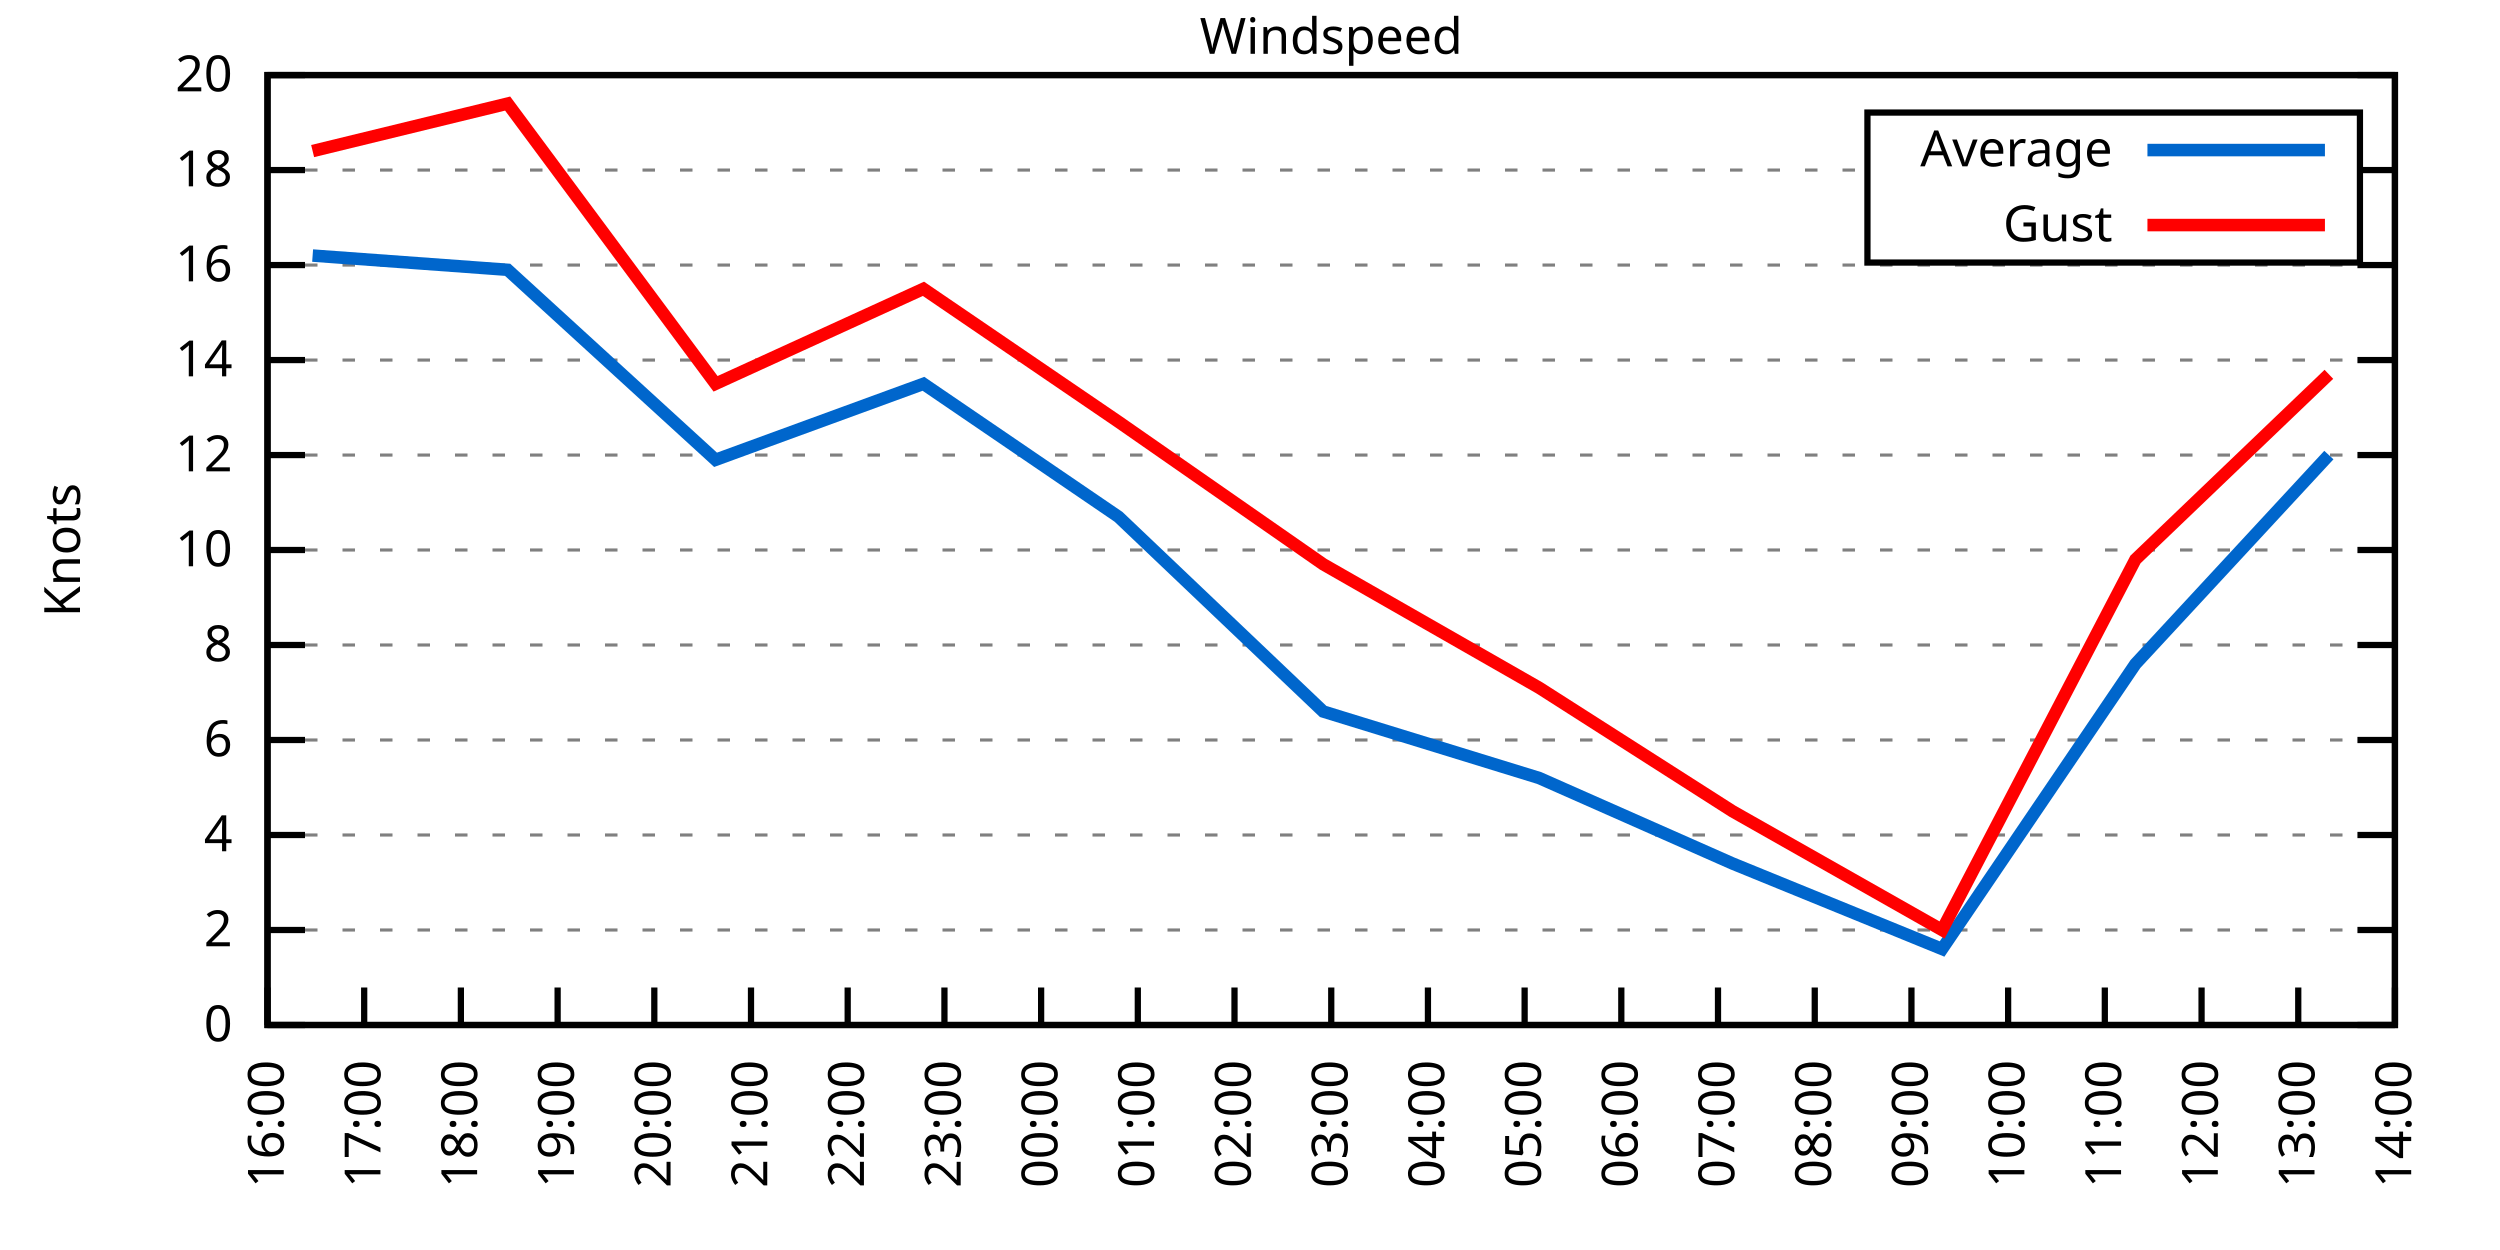
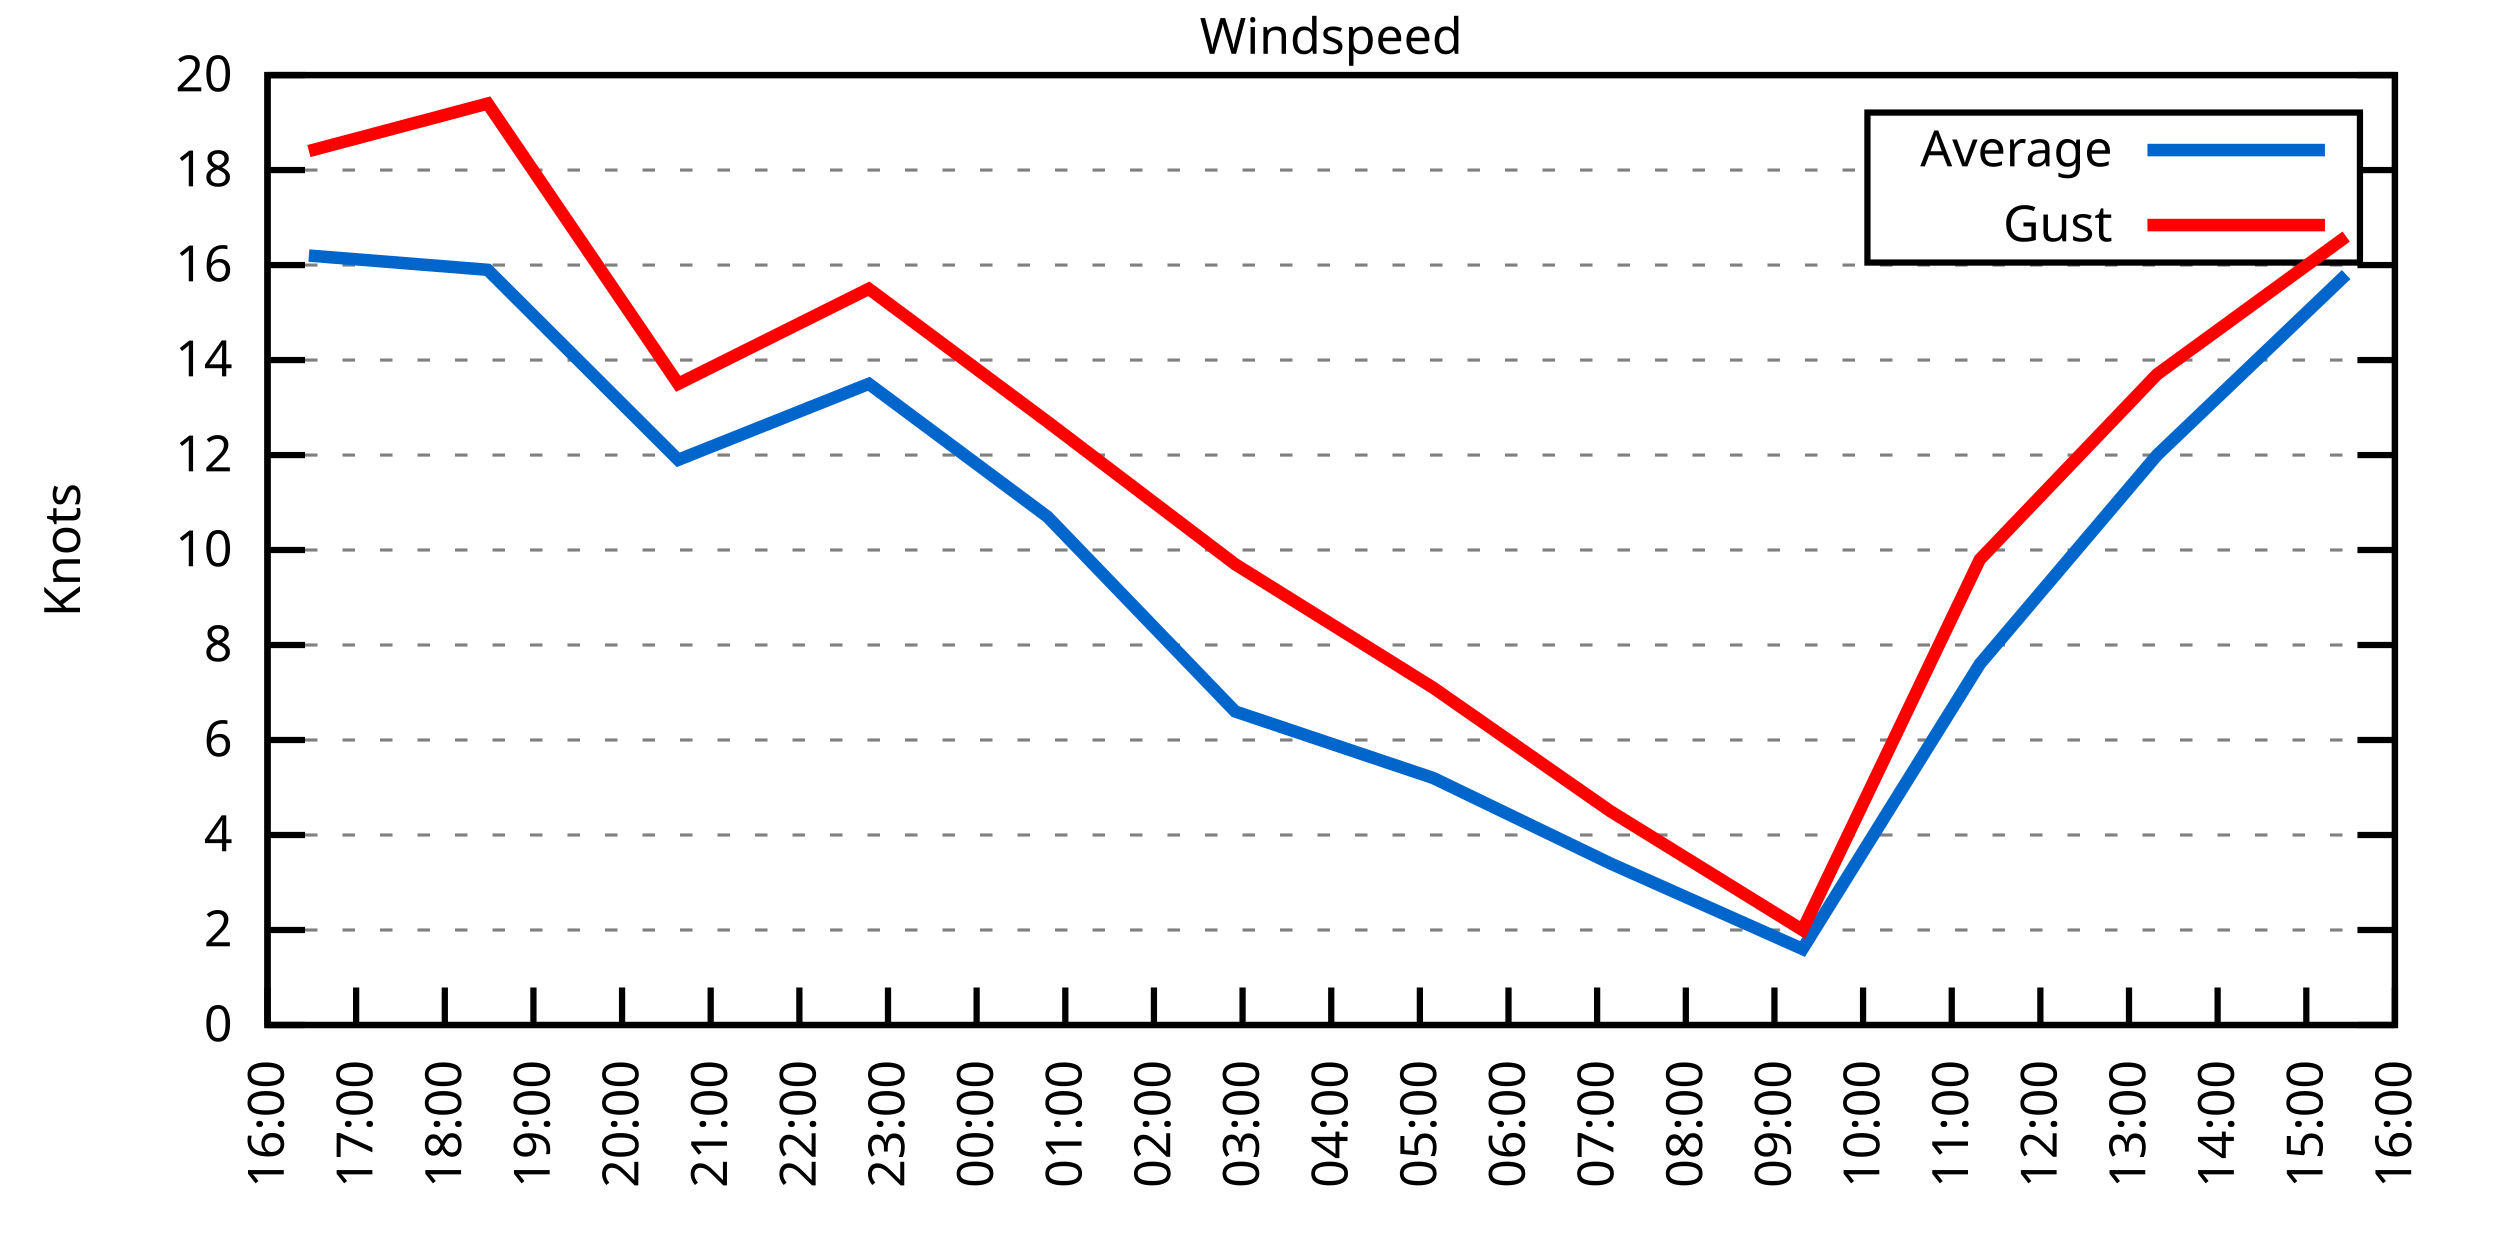
<svg xmlns="http://www.w3.org/2000/svg" xmlns:xlink="http://www.w3.org/1999/xlink" width="400" height="200" viewBox="0 0 400 200">
  <g id="gnuplot_canvas">
    <rect x="0" y="0" width="400" height="200" fill="none" />
    <defs>
      <circle id="gpDot" r="0.5" stroke-width="0.5" stroke="currentColor" />
      <path id="gpPt0" stroke-width="0.333" stroke="currentColor" d="M-1,0 h2 M0,-1 v2" />
      <path id="gpPt1" stroke-width="0.333" stroke="currentColor" d="M-1,-1 L1,1 M1,-1 L-1,1" />
      <path id="gpPt2" stroke-width="0.333" stroke="currentColor" d="M-1,0 L1,0 M0,-1 L0,1 M-1,-1 L1,1 M-1,1 L1,-1" />
      <rect id="gpPt3" stroke-width="0.333" stroke="currentColor" x="-1" y="-1" width="2" height="2" />
      <rect id="gpPt4" stroke-width="0.333" stroke="currentColor" fill="currentColor" x="-1" y="-1" width="2" height="2" />
      <circle id="gpPt5" stroke-width="0.333" stroke="currentColor" cx="0" cy="0" r="1" />
      <use xlink:href="#gpPt5" id="gpPt6" fill="currentColor" stroke="none" />
      <path id="gpPt7" stroke-width="0.333" stroke="currentColor" d="M0,-1.33 L-1.33,0.67 L1.33,0.67 z" />
      <use xlink:href="#gpPt7" id="gpPt8" fill="currentColor" stroke="none" />
      <use xlink:href="#gpPt7" id="gpPt9" stroke="currentColor" transform="rotate(180)" />
      <use xlink:href="#gpPt9" id="gpPt10" fill="currentColor" stroke="none" />
      <use xlink:href="#gpPt3" id="gpPt11" stroke="currentColor" transform="rotate(45)" />
      <use xlink:href="#gpPt11" id="gpPt12" fill="currentColor" stroke="none" />
      <path id="gpPt13" stroke-width="0.333" stroke="currentColor" d="M0,1.330 L1.265,0.411 L0.782,-1.067 L-0.782,-1.076 L-1.265,0.411 z" />
      <use xlink:href="#gpPt13" id="gpPt14" fill="currentColor" stroke="none" />
      <filter id="textbox" filterUnits="objectBoundingBox" x="0" y="0" height="1" width="1">
        <feFlood flood-color="white" flood-opacity="1" result="bgnd" />
        <feComposite in="SourceGraphic" in2="bgnd" operator="atop" />
      </filter>
      <filter id="greybox" filterUnits="objectBoundingBox" x="0" y="0" height="1" width="1">
        <feFlood flood-color="lightgrey" flood-opacity="1" result="grey" />
        <feComposite in="SourceGraphic" in2="grey" operator="atop" />
      </filter>
    </defs>
    <g fill="none" color="white" stroke="currentColor" stroke-width="1.00" stroke-linecap="butt" stroke-linejoin="miter">
</g>
    <g fill="none" color="black" stroke="currentColor" stroke-width="1.00" stroke-linecap="butt" stroke-linejoin="miter">
      <g stroke="none" shape-rendering="crispEdges">
        <polygon fill="rgb(255, 255, 255)" points="42.80,164.00 383.18,164.00 383.18,12.02 42.80,12.02 " />
      </g>
    </g>
    <g fill="none" color="black" stroke="currentColor" stroke-width="1.00" stroke-linecap="butt" stroke-linejoin="miter">
</g>
    <g fill="none" color="black" stroke="black" stroke-width="0.50" stroke-linecap="butt" stroke-linejoin="miter">
</g>
    <g fill="none" color="gray" stroke="currentColor" stroke-width="0.50" stroke-linecap="butt" stroke-linejoin="miter">
      <path stroke="gray" stroke-dasharray="2,4" class="gridline" d="M42.80,164.00 L383.19,164.00  " />
    </g>
    <g fill="none" color="gray" stroke="gray" stroke-width="1.00" stroke-linecap="butt" stroke-linejoin="miter">
</g>
    <g fill="none" color="black" stroke="currentColor" stroke-width="1.00" stroke-linecap="butt" stroke-linejoin="miter">
      <path stroke="black" d="M42.80,164.00 L48.80,164.00 M383.19,164.00 L377.19,164.00  " />
      <g transform="translate(37.20,166.60)" stroke="none" fill="black" font-family="Sans" font-size="8.00" text-anchor="end">
        <text>
          <tspan font-family="Sans"> 0</tspan>
        </text>
      </g>
    </g>
    <g fill="none" color="black" stroke="currentColor" stroke-width="1.00" stroke-linecap="butt" stroke-linejoin="miter">
</g>
    <g fill="none" color="black" stroke="black" stroke-width="0.50" stroke-linecap="butt" stroke-linejoin="miter">
</g>
    <g fill="none" color="gray" stroke="currentColor" stroke-width="0.50" stroke-linecap="butt" stroke-linejoin="miter">
      <path stroke="gray" stroke-dasharray="2,4" class="gridline" d="M42.80,148.80 L383.19,148.80  " />
    </g>
    <g fill="none" color="gray" stroke="gray" stroke-width="1.00" stroke-linecap="butt" stroke-linejoin="miter">
</g>
    <g fill="none" color="black" stroke="currentColor" stroke-width="1.00" stroke-linecap="butt" stroke-linejoin="miter">
      <path stroke="black" d="M42.80,148.80 L48.80,148.80 M383.19,148.80 L377.19,148.80  " />
      <g transform="translate(37.20,151.40)" stroke="none" fill="black" font-family="Sans" font-size="8.00" text-anchor="end">
        <text>
          <tspan font-family="Sans"> 2</tspan>
        </text>
      </g>
    </g>
    <g fill="none" color="black" stroke="currentColor" stroke-width="1.00" stroke-linecap="butt" stroke-linejoin="miter">
</g>
    <g fill="none" color="black" stroke="black" stroke-width="0.50" stroke-linecap="butt" stroke-linejoin="miter">
</g>
    <g fill="none" color="gray" stroke="currentColor" stroke-width="0.50" stroke-linecap="butt" stroke-linejoin="miter">
      <path stroke="gray" stroke-dasharray="2,4" class="gridline" d="M42.80,133.60 L383.19,133.60  " />
    </g>
    <g fill="none" color="gray" stroke="gray" stroke-width="1.00" stroke-linecap="butt" stroke-linejoin="miter">
</g>
    <g fill="none" color="black" stroke="currentColor" stroke-width="1.00" stroke-linecap="butt" stroke-linejoin="miter">
      <path stroke="black" d="M42.80,133.60 L48.80,133.60 M383.19,133.60 L377.19,133.60  " />
      <g transform="translate(37.20,136.20)" stroke="none" fill="black" font-family="Sans" font-size="8.00" text-anchor="end">
        <text>
          <tspan font-family="Sans"> 4</tspan>
        </text>
      </g>
    </g>
    <g fill="none" color="black" stroke="currentColor" stroke-width="1.00" stroke-linecap="butt" stroke-linejoin="miter">
</g>
    <g fill="none" color="black" stroke="black" stroke-width="0.50" stroke-linecap="butt" stroke-linejoin="miter">
</g>
    <g fill="none" color="gray" stroke="currentColor" stroke-width="0.50" stroke-linecap="butt" stroke-linejoin="miter">
      <path stroke="gray" stroke-dasharray="2,4" class="gridline" d="M42.80,118.40 L383.19,118.40  " />
    </g>
    <g fill="none" color="gray" stroke="gray" stroke-width="1.00" stroke-linecap="butt" stroke-linejoin="miter">
</g>
    <g fill="none" color="black" stroke="currentColor" stroke-width="1.00" stroke-linecap="butt" stroke-linejoin="miter">
      <path stroke="black" d="M42.80,118.40 L48.80,118.40 M383.19,118.40 L377.19,118.40  " />
      <g transform="translate(37.20,121.00)" stroke="none" fill="black" font-family="Sans" font-size="8.00" text-anchor="end">
        <text>
          <tspan font-family="Sans"> 6</tspan>
        </text>
      </g>
    </g>
    <g fill="none" color="black" stroke="currentColor" stroke-width="1.00" stroke-linecap="butt" stroke-linejoin="miter">
</g>
    <g fill="none" color="black" stroke="black" stroke-width="0.50" stroke-linecap="butt" stroke-linejoin="miter">
</g>
    <g fill="none" color="gray" stroke="currentColor" stroke-width="0.50" stroke-linecap="butt" stroke-linejoin="miter">
      <path stroke="gray" stroke-dasharray="2,4" class="gridline" d="M42.80,103.20 L383.19,103.20  " />
    </g>
    <g fill="none" color="gray" stroke="gray" stroke-width="1.00" stroke-linecap="butt" stroke-linejoin="miter">
</g>
    <g fill="none" color="black" stroke="currentColor" stroke-width="1.00" stroke-linecap="butt" stroke-linejoin="miter">
      <path stroke="black" d="M42.80,103.20 L48.80,103.20 M383.19,103.20 L377.19,103.20  " />
      <g transform="translate(37.20,105.80)" stroke="none" fill="black" font-family="Sans" font-size="8.00" text-anchor="end">
        <text>
          <tspan font-family="Sans"> 8</tspan>
        </text>
      </g>
    </g>
    <g fill="none" color="black" stroke="currentColor" stroke-width="1.00" stroke-linecap="butt" stroke-linejoin="miter">
</g>
    <g fill="none" color="black" stroke="black" stroke-width="0.50" stroke-linecap="butt" stroke-linejoin="miter">
</g>
    <g fill="none" color="gray" stroke="currentColor" stroke-width="0.50" stroke-linecap="butt" stroke-linejoin="miter">
      <path stroke="gray" stroke-dasharray="2,4" class="gridline" d="M42.80,88.00 L383.19,88.00  " />
    </g>
    <g fill="none" color="gray" stroke="gray" stroke-width="1.00" stroke-linecap="butt" stroke-linejoin="miter">
</g>
    <g fill="none" color="black" stroke="currentColor" stroke-width="1.00" stroke-linecap="butt" stroke-linejoin="miter">
      <path stroke="black" d="M42.80,88.00 L48.80,88.00 M383.19,88.00 L377.19,88.00  " />
      <g transform="translate(37.20,90.60)" stroke="none" fill="black" font-family="Sans" font-size="8.00" text-anchor="end">
        <text>
          <tspan font-family="Sans"> 10</tspan>
        </text>
      </g>
    </g>
    <g fill="none" color="black" stroke="currentColor" stroke-width="1.00" stroke-linecap="butt" stroke-linejoin="miter">
</g>
    <g fill="none" color="black" stroke="black" stroke-width="0.50" stroke-linecap="butt" stroke-linejoin="miter">
</g>
    <g fill="none" color="gray" stroke="currentColor" stroke-width="0.50" stroke-linecap="butt" stroke-linejoin="miter">
      <path stroke="gray" stroke-dasharray="2,4" class="gridline" d="M42.80,72.81 L383.19,72.81  " />
    </g>
    <g fill="none" color="gray" stroke="gray" stroke-width="1.00" stroke-linecap="butt" stroke-linejoin="miter">
</g>
    <g fill="none" color="black" stroke="currentColor" stroke-width="1.00" stroke-linecap="butt" stroke-linejoin="miter">
      <path stroke="black" d="M42.80,72.81 L48.80,72.81 M383.19,72.81 L377.19,72.81  " />
      <g transform="translate(37.20,75.41)" stroke="none" fill="black" font-family="Sans" font-size="8.00" text-anchor="end">
        <text>
          <tspan font-family="Sans"> 12</tspan>
        </text>
      </g>
    </g>
    <g fill="none" color="black" stroke="currentColor" stroke-width="1.00" stroke-linecap="butt" stroke-linejoin="miter">
</g>
    <g fill="none" color="black" stroke="black" stroke-width="0.50" stroke-linecap="butt" stroke-linejoin="miter">
</g>
    <g fill="none" color="gray" stroke="currentColor" stroke-width="0.50" stroke-linecap="butt" stroke-linejoin="miter">
      <path stroke="gray" stroke-dasharray="2,4" class="gridline" d="M42.80,57.61 L383.19,57.61  " />
    </g>
    <g fill="none" color="gray" stroke="gray" stroke-width="1.00" stroke-linecap="butt" stroke-linejoin="miter">
</g>
    <g fill="none" color="black" stroke="currentColor" stroke-width="1.00" stroke-linecap="butt" stroke-linejoin="miter">
      <path stroke="black" d="M42.80,57.61 L48.80,57.61 M383.19,57.61 L377.19,57.61  " />
      <g transform="translate(37.20,60.21)" stroke="none" fill="black" font-family="Sans" font-size="8.00" text-anchor="end">
        <text>
          <tspan font-family="Sans"> 14</tspan>
        </text>
      </g>
    </g>
    <g fill="none" color="black" stroke="currentColor" stroke-width="1.00" stroke-linecap="butt" stroke-linejoin="miter">
</g>
    <g fill="none" color="black" stroke="black" stroke-width="0.50" stroke-linecap="butt" stroke-linejoin="miter">
</g>
    <g fill="none" color="gray" stroke="currentColor" stroke-width="0.50" stroke-linecap="butt" stroke-linejoin="miter">
      <path stroke="gray" stroke-dasharray="2,4" class="gridline" d="M42.80,42.41 L383.19,42.41  " />
    </g>
    <g fill="none" color="gray" stroke="gray" stroke-width="1.00" stroke-linecap="butt" stroke-linejoin="miter">
</g>
    <g fill="none" color="black" stroke="currentColor" stroke-width="1.00" stroke-linecap="butt" stroke-linejoin="miter">
      <path stroke="black" d="M42.80,42.41 L48.80,42.41 M383.19,42.41 L377.19,42.41  " />
      <g transform="translate(37.20,45.01)" stroke="none" fill="black" font-family="Sans" font-size="8.00" text-anchor="end">
        <text>
          <tspan font-family="Sans"> 16</tspan>
        </text>
      </g>
    </g>
    <g fill="none" color="black" stroke="currentColor" stroke-width="1.00" stroke-linecap="butt" stroke-linejoin="miter">
</g>
    <g fill="none" color="black" stroke="black" stroke-width="0.50" stroke-linecap="butt" stroke-linejoin="miter">
</g>
    <g fill="none" color="gray" stroke="currentColor" stroke-width="0.50" stroke-linecap="butt" stroke-linejoin="miter">
      <path stroke="gray" stroke-dasharray="2,4" class="gridline" d="M42.80,27.21 L298.79,27.21 M377.59,27.21 L383.19,27.21  " />
    </g>
    <g fill="none" color="gray" stroke="gray" stroke-width="1.00" stroke-linecap="butt" stroke-linejoin="miter">
</g>
    <g fill="none" color="black" stroke="currentColor" stroke-width="1.00" stroke-linecap="butt" stroke-linejoin="miter">
      <path stroke="black" d="M42.80,27.21 L48.80,27.21 M383.19,27.21 L377.19,27.21  " />
      <g transform="translate(37.20,29.81)" stroke="none" fill="black" font-family="Sans" font-size="8.00" text-anchor="end">
        <text>
          <tspan font-family="Sans"> 18</tspan>
        </text>
      </g>
    </g>
    <g fill="none" color="black" stroke="currentColor" stroke-width="1.00" stroke-linecap="butt" stroke-linejoin="miter">
</g>
    <g fill="none" color="black" stroke="black" stroke-width="0.50" stroke-linecap="butt" stroke-linejoin="miter">
</g>
    <g fill="none" color="gray" stroke="currentColor" stroke-width="0.50" stroke-linecap="butt" stroke-linejoin="miter">
      <path stroke="gray" stroke-dasharray="2,4" class="gridline" d="M42.80,12.01 L383.19,12.01  " />
    </g>
    <g fill="none" color="gray" stroke="gray" stroke-width="1.00" stroke-linecap="butt" stroke-linejoin="miter">
</g>
    <g fill="none" color="black" stroke="currentColor" stroke-width="1.00" stroke-linecap="butt" stroke-linejoin="miter">
      <path stroke="black" d="M42.80,12.01 L48.80,12.01 M383.19,12.01 L377.19,12.01  " />
      <g transform="translate(37.20,14.61)" stroke="none" fill="black" font-family="Sans" font-size="8.00" text-anchor="end">
        <text>
          <tspan font-family="Sans"> 20</tspan>
        </text>
      </g>
    </g>
    <g fill="none" color="black" stroke="currentColor" stroke-width="1.00" stroke-linecap="butt" stroke-linejoin="miter">
      <path stroke="black" d="M42.80,164.00 L42.80,158.00  " />
      <g transform="translate(45.40,169.60) rotate(270.00)" stroke="none" fill="black" font-family="Sans" font-size="8.00" text-anchor="end">
        <text>
          <tspan font-family="Sans">16:00</tspan>
        </text>
      </g>
    </g>
    <g fill="none" color="black" stroke="currentColor" stroke-width="1.00" stroke-linecap="butt" stroke-linejoin="miter">
-       <path stroke="black" d="M58.27,164.00 L58.27,158.00  " />
-       <g transform="translate(60.87,169.60) rotate(270.00)" stroke="none" fill="black" font-family="Sans" font-size="8.00" text-anchor="end">
+       <path stroke="black" d="M56.98,164.00 L56.98,158.00  " />
+       <g transform="translate(59.58,169.60) rotate(270.00)" stroke="none" fill="black" font-family="Sans" font-size="8.00" text-anchor="end">
        <text>
          <tspan font-family="Sans">17:00</tspan>
        </text>
      </g>
    </g>
    <g fill="none" color="black" stroke="currentColor" stroke-width="1.00" stroke-linecap="butt" stroke-linejoin="miter">
-       <path stroke="black" d="M73.74,164.00 L73.74,158.00  " />
-       <g transform="translate(76.34,169.60) rotate(270.00)" stroke="none" fill="black" font-family="Sans" font-size="8.00" text-anchor="end">
+       <path stroke="black" d="M71.17,164.00 L71.17,158.00  " />
+       <g transform="translate(73.77,169.60) rotate(270.00)" stroke="none" fill="black" font-family="Sans" font-size="8.00" text-anchor="end">
        <text>
          <tspan font-family="Sans">18:00</tspan>
        </text>
      </g>
    </g>
    <g fill="none" color="black" stroke="currentColor" stroke-width="1.00" stroke-linecap="butt" stroke-linejoin="miter">
-       <path stroke="black" d="M89.22,164.00 L89.22,158.00  " />
-       <g transform="translate(91.82,169.60) rotate(270.00)" stroke="none" fill="black" font-family="Sans" font-size="8.00" text-anchor="end">
+       <path stroke="black" d="M85.35,164.00 L85.35,158.00  " />
+       <g transform="translate(87.95,169.60) rotate(270.00)" stroke="none" fill="black" font-family="Sans" font-size="8.00" text-anchor="end">
        <text>
          <tspan font-family="Sans">19:00</tspan>
        </text>
      </g>
    </g>
    <g fill="none" color="black" stroke="currentColor" stroke-width="1.00" stroke-linecap="butt" stroke-linejoin="miter">
-       <path stroke="black" d="M104.69,164.00 L104.69,158.00  " />
-       <g transform="translate(107.29,169.60) rotate(270.00)" stroke="none" fill="black" font-family="Sans" font-size="8.00" text-anchor="end">
+       <path stroke="black" d="M99.53,164.00 L99.53,158.00  " />
+       <g transform="translate(102.13,169.60) rotate(270.00)" stroke="none" fill="black" font-family="Sans" font-size="8.00" text-anchor="end">
        <text>
          <tspan font-family="Sans">20:00</tspan>
        </text>
      </g>
    </g>
    <g fill="none" color="black" stroke="currentColor" stroke-width="1.00" stroke-linecap="butt" stroke-linejoin="miter">
-       <path stroke="black" d="M120.16,164.00 L120.16,158.00  " />
-       <g transform="translate(122.76,169.60) rotate(270.00)" stroke="none" fill="black" font-family="Sans" font-size="8.00" text-anchor="end">
+       <path stroke="black" d="M113.71,164.00 L113.71,158.00  " />
+       <g transform="translate(116.31,169.60) rotate(270.00)" stroke="none" fill="black" font-family="Sans" font-size="8.00" text-anchor="end">
        <text>
          <tspan font-family="Sans">21:00</tspan>
        </text>
      </g>
    </g>
    <g fill="none" color="black" stroke="currentColor" stroke-width="1.00" stroke-linecap="butt" stroke-linejoin="miter">
-       <path stroke="black" d="M135.63,164.00 L135.63,158.00  " />
-       <g transform="translate(138.23,169.60) rotate(270.00)" stroke="none" fill="black" font-family="Sans" font-size="8.00" text-anchor="end">
+       <path stroke="black" d="M127.90,164.00 L127.90,158.00  " />
+       <g transform="translate(130.50,169.60) rotate(270.00)" stroke="none" fill="black" font-family="Sans" font-size="8.00" text-anchor="end">
        <text>
          <tspan font-family="Sans">22:00</tspan>
        </text>
      </g>
    </g>
    <g fill="none" color="black" stroke="currentColor" stroke-width="1.00" stroke-linecap="butt" stroke-linejoin="miter">
-       <path stroke="black" d="M151.11,164.00 L151.11,158.00  " />
-       <g transform="translate(153.71,169.60) rotate(270.00)" stroke="none" fill="black" font-family="Sans" font-size="8.00" text-anchor="end">
+       <path stroke="black" d="M142.08,164.00 L142.08,158.00  " />
+       <g transform="translate(144.68,169.60) rotate(270.00)" stroke="none" fill="black" font-family="Sans" font-size="8.00" text-anchor="end">
        <text>
          <tspan font-family="Sans">23:00</tspan>
        </text>
      </g>
    </g>
    <g fill="none" color="black" stroke="currentColor" stroke-width="1.00" stroke-linecap="butt" stroke-linejoin="miter">
-       <path stroke="black" d="M166.58,164.00 L166.58,158.00  " />
-       <g transform="translate(169.18,169.60) rotate(270.00)" stroke="none" fill="black" font-family="Sans" font-size="8.00" text-anchor="end">
+       <path stroke="black" d="M156.26,164.00 L156.26,158.00  " />
+       <g transform="translate(158.86,169.60) rotate(270.00)" stroke="none" fill="black" font-family="Sans" font-size="8.00" text-anchor="end">
        <text>
          <tspan font-family="Sans">00:00</tspan>
        </text>
      </g>
    </g>
    <g fill="none" color="black" stroke="currentColor" stroke-width="1.00" stroke-linecap="butt" stroke-linejoin="miter">
-       <path stroke="black" d="M182.05,164.00 L182.05,158.00  " />
-       <g transform="translate(184.65,169.60) rotate(270.00)" stroke="none" fill="black" font-family="Sans" font-size="8.00" text-anchor="end">
+       <path stroke="black" d="M170.45,164.00 L170.45,158.00  " />
+       <g transform="translate(173.05,169.60) rotate(270.00)" stroke="none" fill="black" font-family="Sans" font-size="8.00" text-anchor="end">
        <text>
          <tspan font-family="Sans">01:00</tspan>
        </text>
      </g>
    </g>
    <g fill="none" color="black" stroke="currentColor" stroke-width="1.00" stroke-linecap="butt" stroke-linejoin="miter">
-       <path stroke="black" d="M197.52,164.00 L197.52,158.00  " />
-       <g transform="translate(200.12,169.60) rotate(270.00)" stroke="none" fill="black" font-family="Sans" font-size="8.00" text-anchor="end">
+       <path stroke="black" d="M184.63,164.00 L184.63,158.00  " />
+       <g transform="translate(187.23,169.60) rotate(270.00)" stroke="none" fill="black" font-family="Sans" font-size="8.00" text-anchor="end">
        <text>
          <tspan font-family="Sans">02:00</tspan>
+         </text>
+       </g>
+     </g>
+     <g fill="none" color="black" stroke="currentColor" stroke-width="1.00" stroke-linecap="butt" stroke-linejoin="miter">
+       <path stroke="black" d="M198.81,164.00 L198.81,158.00  " />
+       <g transform="translate(201.41,169.60) rotate(270.00)" stroke="none" fill="black" font-family="Sans" font-size="8.00" text-anchor="end">
+         <text>
+           <tspan font-family="Sans">03:00</tspan>
        </text>
      </g>
    </g>
    <g fill="none" color="black" stroke="currentColor" stroke-width="1.00" stroke-linecap="butt" stroke-linejoin="miter">
      <path stroke="black" d="M213.00,164.00 L213.00,158.00  " />
      <g transform="translate(215.60,169.60) rotate(270.00)" stroke="none" fill="black" font-family="Sans" font-size="8.00" text-anchor="end">
        <text>
-           <tspan font-family="Sans">03:00</tspan>
-         </text>
-       </g>
-     </g>
-     <g fill="none" color="black" stroke="currentColor" stroke-width="1.00" stroke-linecap="butt" stroke-linejoin="miter">
-       <path stroke="black" d="M228.47,164.00 L228.47,158.00  " />
-       <g transform="translate(231.07,169.60) rotate(270.00)" stroke="none" fill="black" font-family="Sans" font-size="8.00" text-anchor="end">
-         <text>
          <tspan font-family="Sans">04:00</tspan>
        </text>
      </g>
    </g>
    <g fill="none" color="black" stroke="currentColor" stroke-width="1.00" stroke-linecap="butt" stroke-linejoin="miter">
-       <path stroke="black" d="M243.94,164.00 L243.94,158.00  " />
-       <g transform="translate(246.54,169.60) rotate(270.00)" stroke="none" fill="black" font-family="Sans" font-size="8.00" text-anchor="end">
+       <path stroke="black" d="M227.18,164.00 L227.18,158.00  " />
+       <g transform="translate(229.78,169.60) rotate(270.00)" stroke="none" fill="black" font-family="Sans" font-size="8.00" text-anchor="end">
        <text>
          <tspan font-family="Sans">05:00</tspan>
        </text>
      </g>
    </g>
    <g fill="none" color="black" stroke="currentColor" stroke-width="1.00" stroke-linecap="butt" stroke-linejoin="miter">
-       <path stroke="black" d="M259.41,164.00 L259.41,158.00  " />
-       <g transform="translate(262.01,169.60) rotate(270.00)" stroke="none" fill="black" font-family="Sans" font-size="8.00" text-anchor="end">
+       <path stroke="black" d="M241.36,164.00 L241.36,158.00  " />
+       <g transform="translate(243.96,169.60) rotate(270.00)" stroke="none" fill="black" font-family="Sans" font-size="8.00" text-anchor="end">
        <text>
          <tspan font-family="Sans">06:00</tspan>
        </text>
      </g>
    </g>
    <g fill="none" color="black" stroke="currentColor" stroke-width="1.00" stroke-linecap="butt" stroke-linejoin="miter">
-       <path stroke="black" d="M274.88,164.00 L274.88,158.00  " />
-       <g transform="translate(277.48,169.60) rotate(270.00)" stroke="none" fill="black" font-family="Sans" font-size="8.00" text-anchor="end">
+       <path stroke="black" d="M255.54,164.00 L255.54,158.00  " />
+       <g transform="translate(258.14,169.60) rotate(270.00)" stroke="none" fill="black" font-family="Sans" font-size="8.00" text-anchor="end">
        <text>
          <tspan font-family="Sans">07:00</tspan>
        </text>
      </g>
    </g>
    <g fill="none" color="black" stroke="currentColor" stroke-width="1.00" stroke-linecap="butt" stroke-linejoin="miter">
-       <path stroke="black" d="M290.36,164.00 L290.36,158.00  " />
-       <g transform="translate(292.96,169.60) rotate(270.00)" stroke="none" fill="black" font-family="Sans" font-size="8.00" text-anchor="end">
+       <path stroke="black" d="M269.73,164.00 L269.73,158.00  " />
+       <g transform="translate(272.33,169.60) rotate(270.00)" stroke="none" fill="black" font-family="Sans" font-size="8.00" text-anchor="end">
        <text>
          <tspan font-family="Sans">08:00</tspan>
        </text>
      </g>
    </g>
    <g fill="none" color="black" stroke="currentColor" stroke-width="1.00" stroke-linecap="butt" stroke-linejoin="miter">
-       <path stroke="black" d="M305.83,164.00 L305.83,158.00  " />
-       <g transform="translate(308.43,169.60) rotate(270.00)" stroke="none" fill="black" font-family="Sans" font-size="8.00" text-anchor="end">
+       <path stroke="black" d="M283.91,164.00 L283.91,158.00  " />
+       <g transform="translate(286.51,169.60) rotate(270.00)" stroke="none" fill="black" font-family="Sans" font-size="8.00" text-anchor="end">
        <text>
          <tspan font-family="Sans">09:00</tspan>
        </text>
      </g>
    </g>
    <g fill="none" color="black" stroke="currentColor" stroke-width="1.00" stroke-linecap="butt" stroke-linejoin="miter">
-       <path stroke="black" d="M321.30,164.00 L321.30,158.00  " />
-       <g transform="translate(323.90,169.60) rotate(270.00)" stroke="none" fill="black" font-family="Sans" font-size="8.00" text-anchor="end">
+       <path stroke="black" d="M298.09,164.00 L298.09,158.00  " />
+       <g transform="translate(300.69,169.60) rotate(270.00)" stroke="none" fill="black" font-family="Sans" font-size="8.00" text-anchor="end">
        <text>
          <tspan font-family="Sans">10:00</tspan>
        </text>
      </g>
    </g>
    <g fill="none" color="black" stroke="currentColor" stroke-width="1.00" stroke-linecap="butt" stroke-linejoin="miter">
-       <path stroke="black" d="M336.77,164.00 L336.77,158.00  " />
-       <g transform="translate(339.37,169.60) rotate(270.00)" stroke="none" fill="black" font-family="Sans" font-size="8.00" text-anchor="end">
+       <path stroke="black" d="M312.28,164.00 L312.28,158.00  " />
+       <g transform="translate(314.88,169.60) rotate(270.00)" stroke="none" fill="black" font-family="Sans" font-size="8.00" text-anchor="end">
        <text>
          <tspan font-family="Sans">11:00</tspan>
        </text>
      </g>
    </g>
    <g fill="none" color="black" stroke="currentColor" stroke-width="1.00" stroke-linecap="butt" stroke-linejoin="miter">
-       <path stroke="black" d="M352.25,164.00 L352.25,158.00  " />
-       <g transform="translate(354.85,169.60) rotate(270.00)" stroke="none" fill="black" font-family="Sans" font-size="8.00" text-anchor="end">
+       <path stroke="black" d="M326.46,164.00 L326.46,158.00  " />
+       <g transform="translate(329.06,169.60) rotate(270.00)" stroke="none" fill="black" font-family="Sans" font-size="8.00" text-anchor="end">
        <text>
          <tspan font-family="Sans">12:00</tspan>
        </text>
      </g>
    </g>
    <g fill="none" color="black" stroke="currentColor" stroke-width="1.00" stroke-linecap="butt" stroke-linejoin="miter">
-       <path stroke="black" d="M367.72,164.00 L367.72,158.00  " />
-       <g transform="translate(370.32,169.60) rotate(270.00)" stroke="none" fill="black" font-family="Sans" font-size="8.00" text-anchor="end">
+       <path stroke="black" d="M340.64,164.00 L340.64,158.00  " />
+       <g transform="translate(343.24,169.60) rotate(270.00)" stroke="none" fill="black" font-family="Sans" font-size="8.00" text-anchor="end">
        <text>
          <tspan font-family="Sans">13:00</tspan>
+         </text>
+       </g>
+     </g>
+     <g fill="none" color="black" stroke="currentColor" stroke-width="1.00" stroke-linecap="butt" stroke-linejoin="miter">
+       <path stroke="black" d="M354.82,164.00 L354.82,158.00  " />
+       <g transform="translate(357.42,169.60) rotate(270.00)" stroke="none" fill="black" font-family="Sans" font-size="8.00" text-anchor="end">
+         <text>
+           <tspan font-family="Sans">14:00</tspan>
+         </text>
+       </g>
+     </g>
+     <g fill="none" color="black" stroke="currentColor" stroke-width="1.00" stroke-linecap="butt" stroke-linejoin="miter">
+       <path stroke="black" d="M369.01,164.00 L369.01,158.00  " />
+       <g transform="translate(371.61,169.60) rotate(270.00)" stroke="none" fill="black" font-family="Sans" font-size="8.00" text-anchor="end">
+         <text>
+           <tspan font-family="Sans">15:00</tspan>
        </text>
      </g>
    </g>
    <g fill="none" color="black" stroke="currentColor" stroke-width="1.00" stroke-linecap="butt" stroke-linejoin="miter">
      <path stroke="black" d="M383.19,164.00 L383.19,158.00  " />
      <g transform="translate(385.79,169.60) rotate(270.00)" stroke="none" fill="black" font-family="Sans" font-size="8.00" text-anchor="end">
        <text>
-           <tspan font-family="Sans">14:00</tspan>
+           <tspan font-family="Sans">16:00</tspan>
        </text>
      </g>
    </g>
    <g fill="none" color="black" stroke="currentColor" stroke-width="1.00" stroke-linecap="butt" stroke-linejoin="miter">
</g>
    <g fill="none" color="black" stroke="currentColor" stroke-width="1.00" stroke-linecap="butt" stroke-linejoin="miter">
      <path stroke="black" d="M42.80,12.01 L42.80,164.00 L383.19,164.00 L383.19,12.01 L42.80,12.01 Z  " />
    </g>
    <g fill="none" color="black" stroke="currentColor" stroke-width="1.00" stroke-linecap="butt" stroke-linejoin="miter">
</g>
    <g fill="none" color="black" stroke="currentColor" stroke-width="1.00" stroke-linecap="butt" stroke-linejoin="miter">
      <path stroke="black" d="M298.79,42.01 L298.79,18.01 L377.59,18.01 L377.59,42.01 L298.79,42.01 Z  " />
    </g>
    <g id="Windspeed_plot_1">
      <g fill="none" color="white" stroke="black" stroke-width="2.00" stroke-linecap="butt" stroke-linejoin="miter">
</g>
      <g fill="none" color="black" stroke="currentColor" stroke-width="2.00" stroke-linecap="butt" stroke-linejoin="miter">
        <g transform="translate(337.99,26.61)" stroke="none" fill="black" font-family="Sans" font-size="8.00" text-anchor="end">
          <text>
            <tspan font-family="Sans">Average</tspan>
          </text>
        </g>
      </g>
      <g fill="none" color="black" stroke="currentColor" stroke-width="2.00" stroke-linecap="butt" stroke-linejoin="miter">
-         <path stroke="rgb(  0, 102, 204)" d="M343.59,24.01 L371.99,24.01 M50.02,40.89 L81.22,43.17 L114.49,73.57 L147.75,61.41 L178.96,82.69 L211.71,113.84   L246.26,124.48 L277.20,138.16 L310.73,151.84 L341.67,106.24 L372.62,72.81  " />
+         <path stroke="rgb(  0, 102, 204)" d="M343.59,24.01 L371.99,24.01 M49.42,40.89 L78.02,43.17 L108.51,73.57 L139.01,61.41 L167.61,82.69 L197.63,113.84   L229.31,124.48 L257.67,138.16 L288.40,151.84 L316.77,106.24 L345.13,72.81 L375.39,43.93  " />
      </g>
    </g>
    <g id="Windspeed_plot_2">
      <g fill="none" color="black" stroke="currentColor" stroke-width="2.00" stroke-linecap="butt" stroke-linejoin="miter">
        <g transform="translate(337.99,38.61)" stroke="none" fill="black" font-family="Sans" font-size="8.00" text-anchor="end">
          <text>
            <tspan font-family="Sans">Gust</tspan>
          </text>
        </g>
      </g>
      <g fill="none" color="black" stroke="currentColor" stroke-width="2.00" stroke-linecap="butt" stroke-linejoin="miter">
-         <path stroke="rgb(255,   0,   0)" d="M343.59,36.01 L371.99,36.01 M50.02,24.17 L81.22,16.57 L114.49,61.41 L147.75,46.21 L178.96,67.49 L211.71,90.28   L246.26,110.04 L277.20,129.80 L310.73,148.80 L341.67,89.52 L372.62,59.89  " />
+         <path stroke="rgb(255,   0,   0)" d="M343.59,36.01 L371.99,36.01 M49.42,24.17 L78.02,16.57 L108.51,61.41 L139.01,46.21 L167.61,67.49 L197.63,90.28   L229.31,110.04 L257.67,129.80 L288.40,148.80 L316.77,89.52 L345.13,59.89 L375.39,37.85  " />
      </g>
    </g>
    <g fill="none" color="black" stroke="currentColor" stroke-width="2.00" stroke-linecap="butt" stroke-linejoin="miter">
</g>
    <g fill="none" color="black" stroke="black" stroke-width="1.00" stroke-linecap="butt" stroke-linejoin="miter">
</g>
    <g fill="none" color="black" stroke="currentColor" stroke-width="1.00" stroke-linecap="butt" stroke-linejoin="miter">
      <path stroke="black" d="M42.80,12.01 L42.80,164.00 L383.19,164.00 L383.19,12.01 L42.80,12.01 Z  " />
      <g transform="translate(12.80,88.01) rotate(270.00)" stroke="none" fill="black" font-family="Sans" font-size="8.00" text-anchor="middle">
        <text>
          <tspan font-family="Sans">Knots</tspan>
        </text>
      </g>
    </g>
    <g fill="none" color="black" stroke="currentColor" stroke-width="1.00" stroke-linecap="butt" stroke-linejoin="miter">
</g>
    <g fill="none" color="black" stroke="currentColor" stroke-width="1.00" stroke-linecap="butt" stroke-linejoin="miter">
      <g transform="translate(212.99,8.61)" stroke="none" fill="black" font-family="Sans" font-size="8.00" text-anchor="middle">
        <text>
          <tspan font-family="Sans">Windspeed</tspan>
        </text>
      </g>
    </g>
    <g fill="none" color="black" stroke="currentColor" stroke-width="1.00" stroke-linecap="butt" stroke-linejoin="miter">
</g>
  </g>
</svg>
